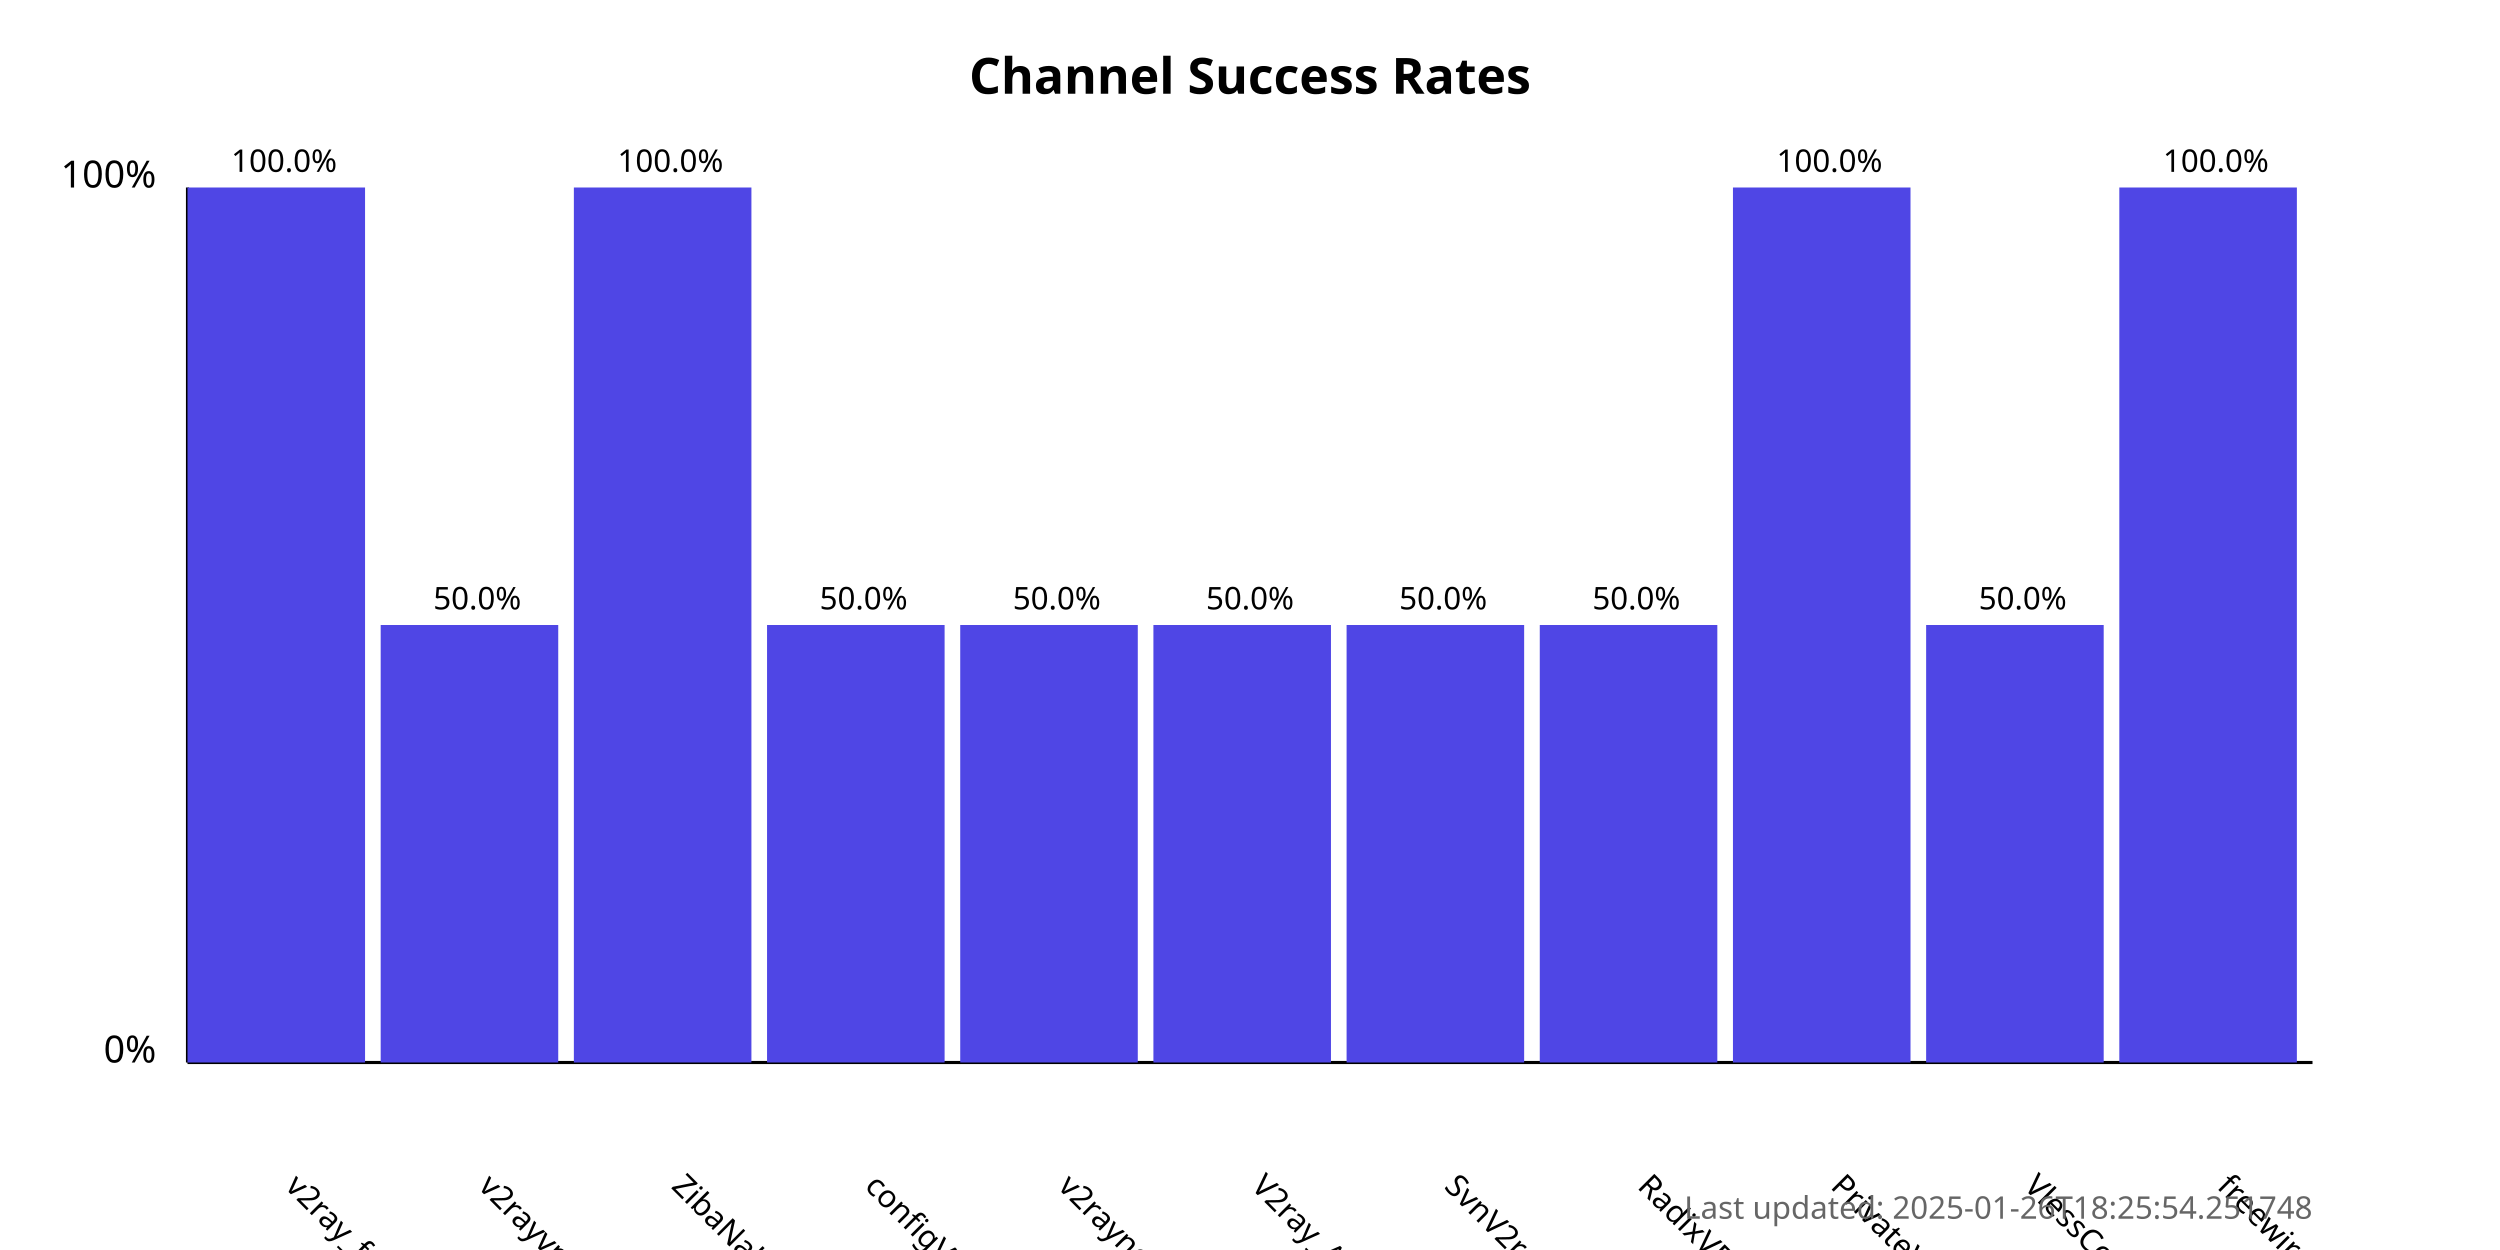
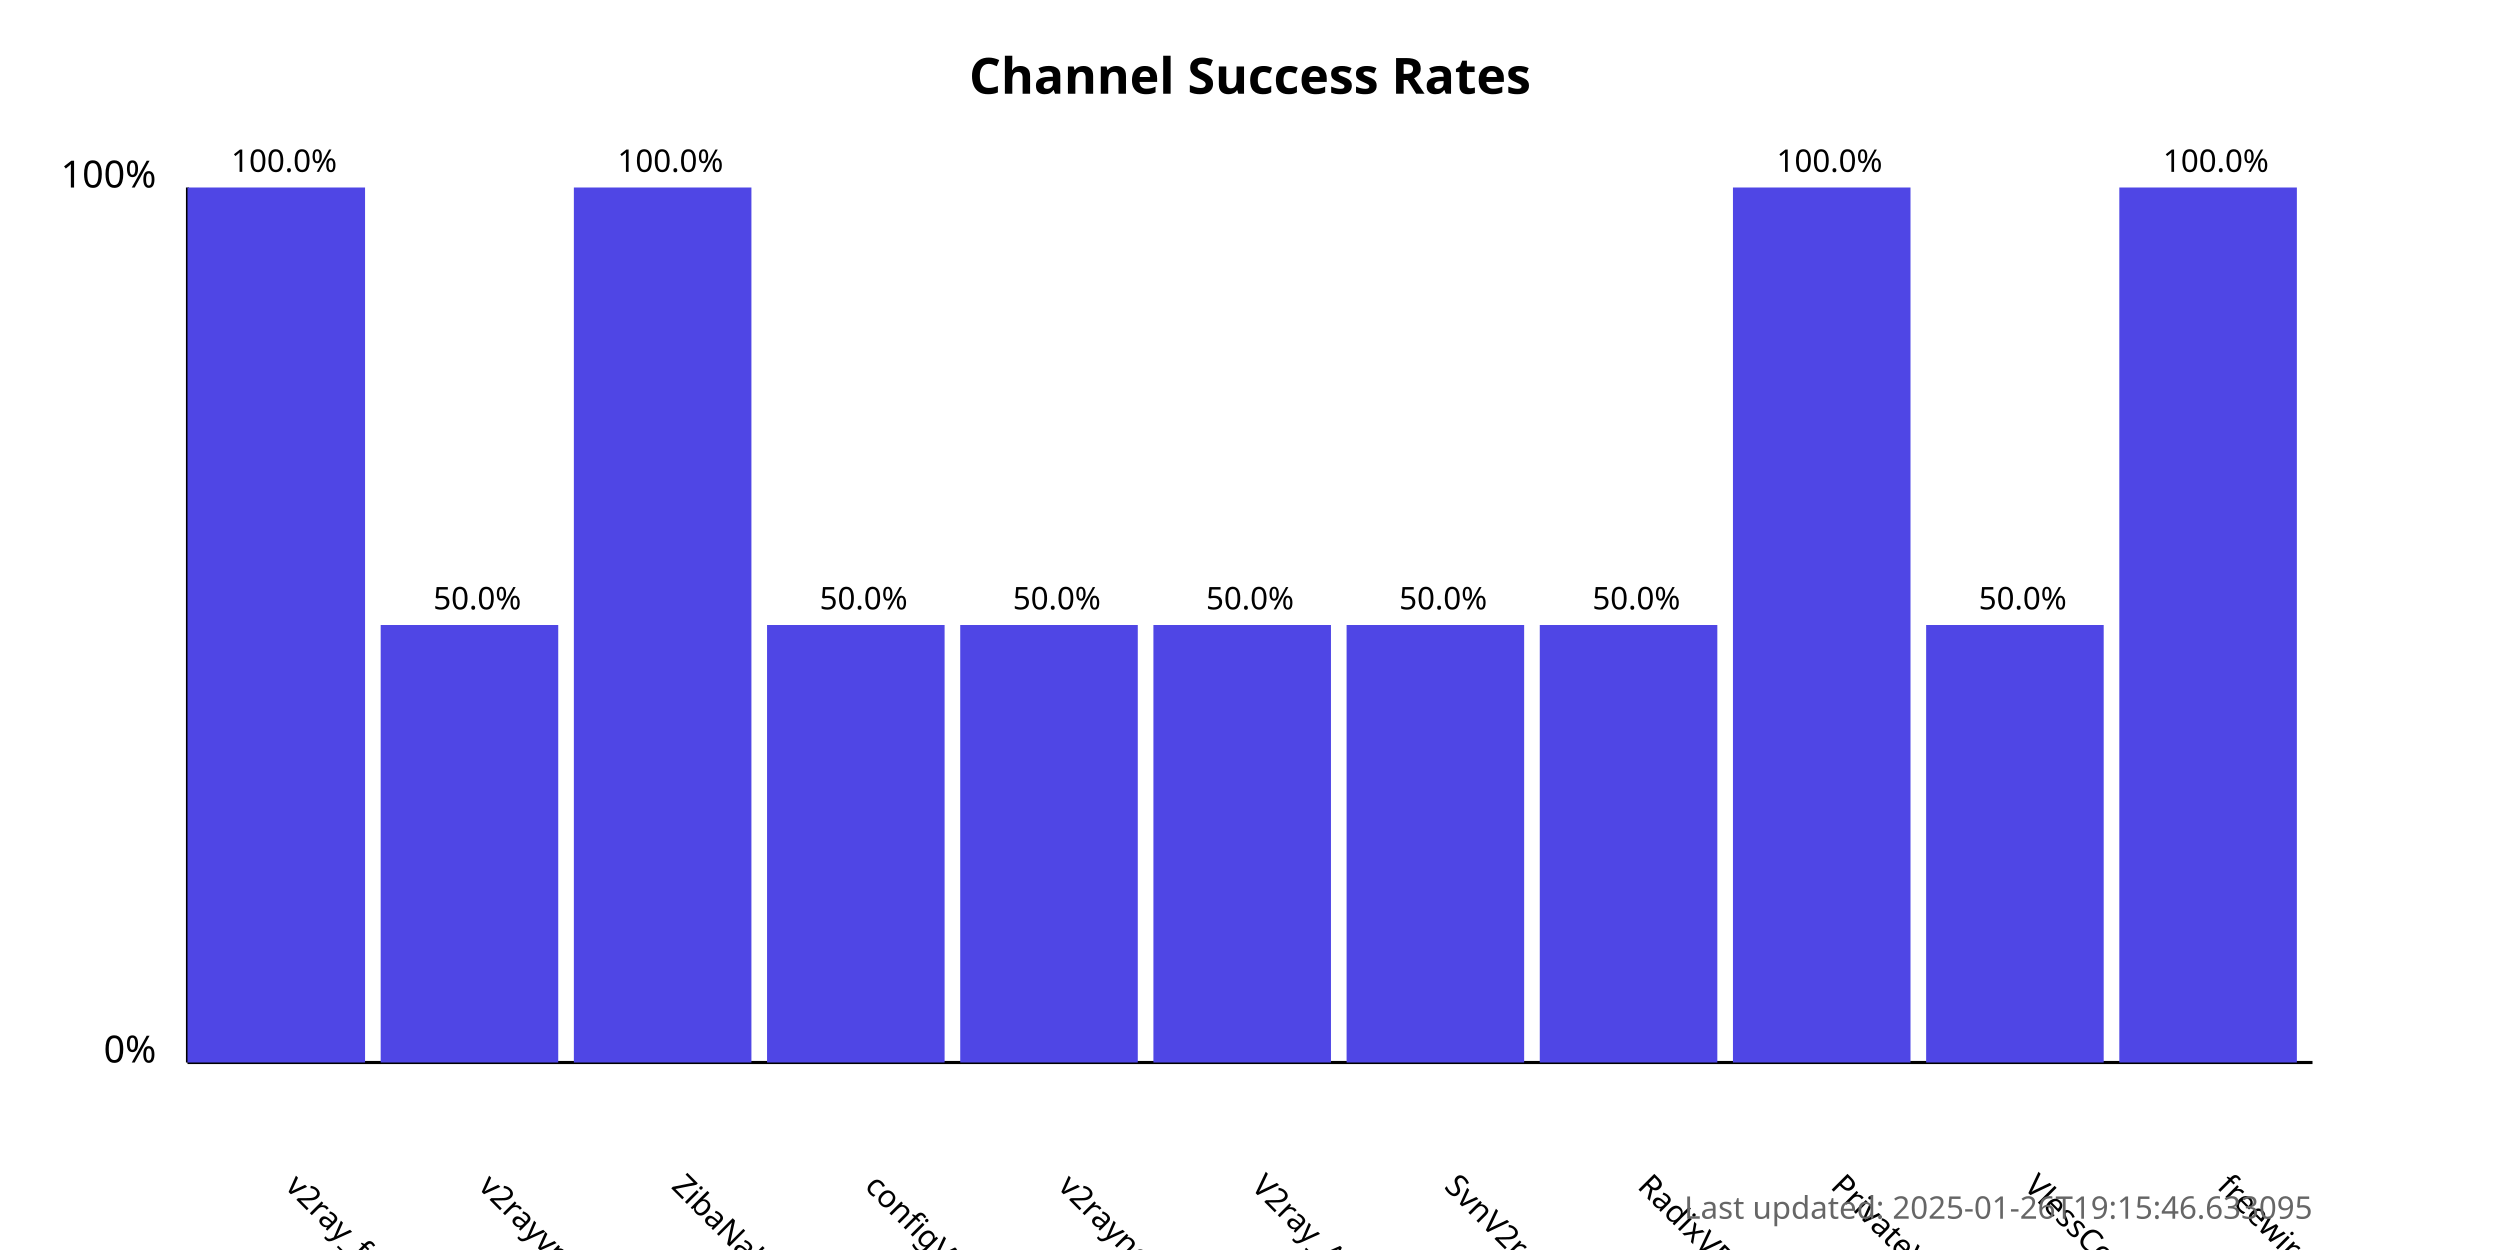
<svg xmlns="http://www.w3.org/2000/svg" width="800" height="400">
  <style>
            .chart-title { font: bold 16px sans-serif; }
            .axis-label { font: 12px sans-serif; }
            .tick-label { font: 10px sans-serif; }
            .bar { fill: #4f46e5; }
            .bar:hover { fill: #6366f1; }
            .timestamp { font: 10px sans-serif; fill: #666; }
        </style>
  <text x="400.0" y="30" text-anchor="middle" class="chart-title">
            Channel Success Rates
        </text>
  <line x1="60" y1="340" x2="60" y2="60" stroke="black" stroke-width="1" />
  <line x1="60" y1="340" x2="740" y2="340" stroke="black" stroke-width="1" />
  <text x="50" y="340" text-anchor="end" class="axis-label">0%</text>
  <text x="50" y="60" text-anchor="end" class="axis-label">100%</text>
  <g>
    <rect x="60" y="60.0" width="56.818" height="280.0" class="bar" />
    <text x="90.909" y="380" transform="rotate(45, 90.90909, 380)" text-anchor="start" class="tick-label">
                v2ray_free_conf
            </text>
    <text x="90.909" y="55.0" text-anchor="middle" class="tick-label">
                100.0%
            </text>
  </g>
  <g>
    <rect x="121.818" y="200.0" width="56.818" height="140.0" class="bar" />
    <text x="152.727" y="380" transform="rotate(45, 152.7273, 380)" text-anchor="start" class="tick-label">
                v2rayvpno
            </text>
    <text x="152.727" y="195.0" text-anchor="middle" class="tick-label">
                50.0%
            </text>
  </g>
  <g>
    <rect x="183.636" y="60.0" width="56.818" height="280.0" class="bar" />
    <text x="214.545" y="380" transform="rotate(45, 214.5455, 380)" text-anchor="start" class="tick-label">
                ZibaNabz
            </text>
    <text x="214.545" y="55.0" text-anchor="middle" class="tick-label">
                100.0%
            </text>
  </g>
  <g>
    <rect x="245.455" y="200.0" width="56.818" height="140.0" class="bar" />
    <text x="276.364" y="380" transform="rotate(45, 276.3636, 380)" text-anchor="start" class="tick-label">
                configV2rayForFree
            </text>
    <text x="276.364" y="195.0" text-anchor="middle" class="tick-label">
                50.0%
            </text>
  </g>
  <g>
    <rect x="307.273" y="200.0" width="56.818" height="140.0" class="bar" />
    <text x="338.182" y="380" transform="rotate(45, 338.1818, 380)" text-anchor="start" class="tick-label">
                v2rayngvpn
            </text>
    <text x="338.182" y="195.0" text-anchor="middle" class="tick-label">
                50.0%
            </text>
  </g>
  <g>
    <rect x="369.091" y="200.0" width="56.818" height="140.0" class="bar" />
    <text x="400.0" y="380" transform="rotate(45, 400.0, 380)" text-anchor="start" class="tick-label">
                V2ray_Alpha
            </text>
    <text x="400.0" y="195.0" text-anchor="middle" class="tick-label">
                50.0%
            </text>
  </g>
  <g>
    <rect x="430.909" y="200.0" width="56.818" height="140.0" class="bar" />
    <text x="461.818" y="380" transform="rotate(45, 461.8182, 380)" text-anchor="start" class="tick-label">
                SvnV2ray
            </text>
    <text x="461.818" y="195.0" text-anchor="middle" class="tick-label">
                50.0%
            </text>
  </g>
  <g>
    <rect x="492.727" y="200.0" width="56.818" height="140.0" class="bar" />
    <text x="523.636" y="380" transform="rotate(45, 523.6364, 380)" text-anchor="start" class="tick-label">
                RadixVPN
            </text>
    <text x="523.636" y="195.0" text-anchor="middle" class="tick-label">
                50.0%
            </text>
  </g>
  <g>
    <rect x="554.545" y="60.0" width="56.818" height="280.0" class="bar" />
    <text x="585.455" y="380" transform="rotate(45, 585.4545, 380)" text-anchor="start" class="tick-label">
                PrivateVPNs
            </text>
    <text x="585.455" y="55.0" text-anchor="middle" class="tick-label">
                100.0%
            </text>
  </g>
  <g>
    <rect x="616.364" y="200.0" width="56.818" height="140.0" class="bar" />
    <text x="647.273" y="380" transform="rotate(45, 647.2727, 380)" text-anchor="start" class="tick-label">
                VlessConfig
            </text>
    <text x="647.273" y="195.0" text-anchor="middle" class="tick-label">
                50.0%
            </text>
  </g>
  <g>
    <rect x="678.182" y="60.0" width="56.818" height="280.0" class="bar" />
    <text x="709.091" y="380" transform="rotate(45, 709.0909, 380)" text-anchor="start" class="tick-label">
                freewireguard
            </text>
    <text x="709.091" y="55.0" text-anchor="middle" class="tick-label">
                100.0%
            </text>
  </g>
  <text x="740" y="390" text-anchor="end" class="timestamp">
-             Last updated: 2025-01-26T18:25:54.251748
+             Last updated: 2025-01-26T19:15:46.633095
        </text>
</svg>
